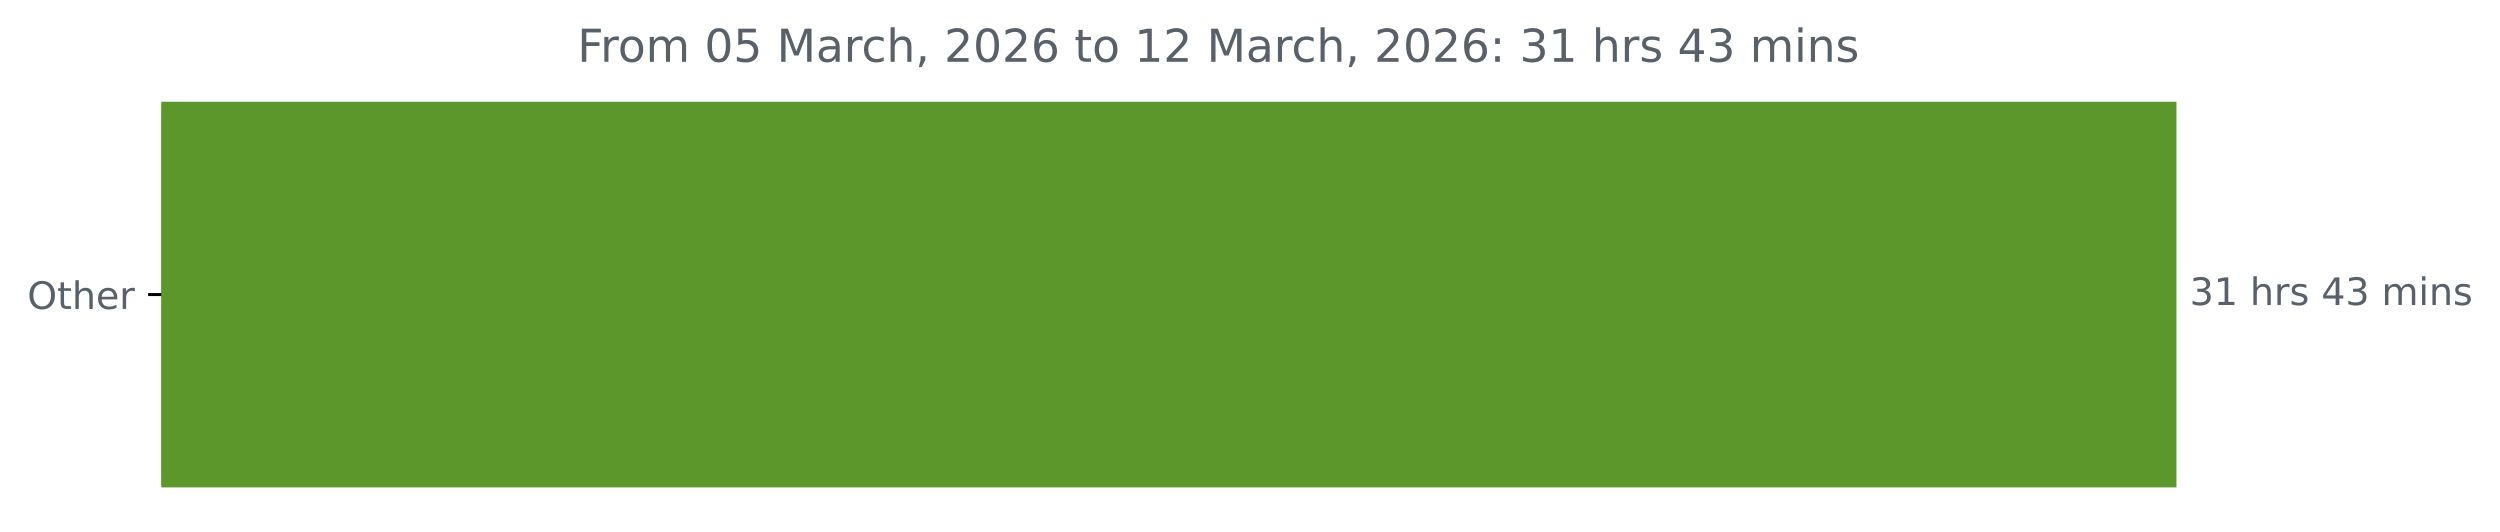
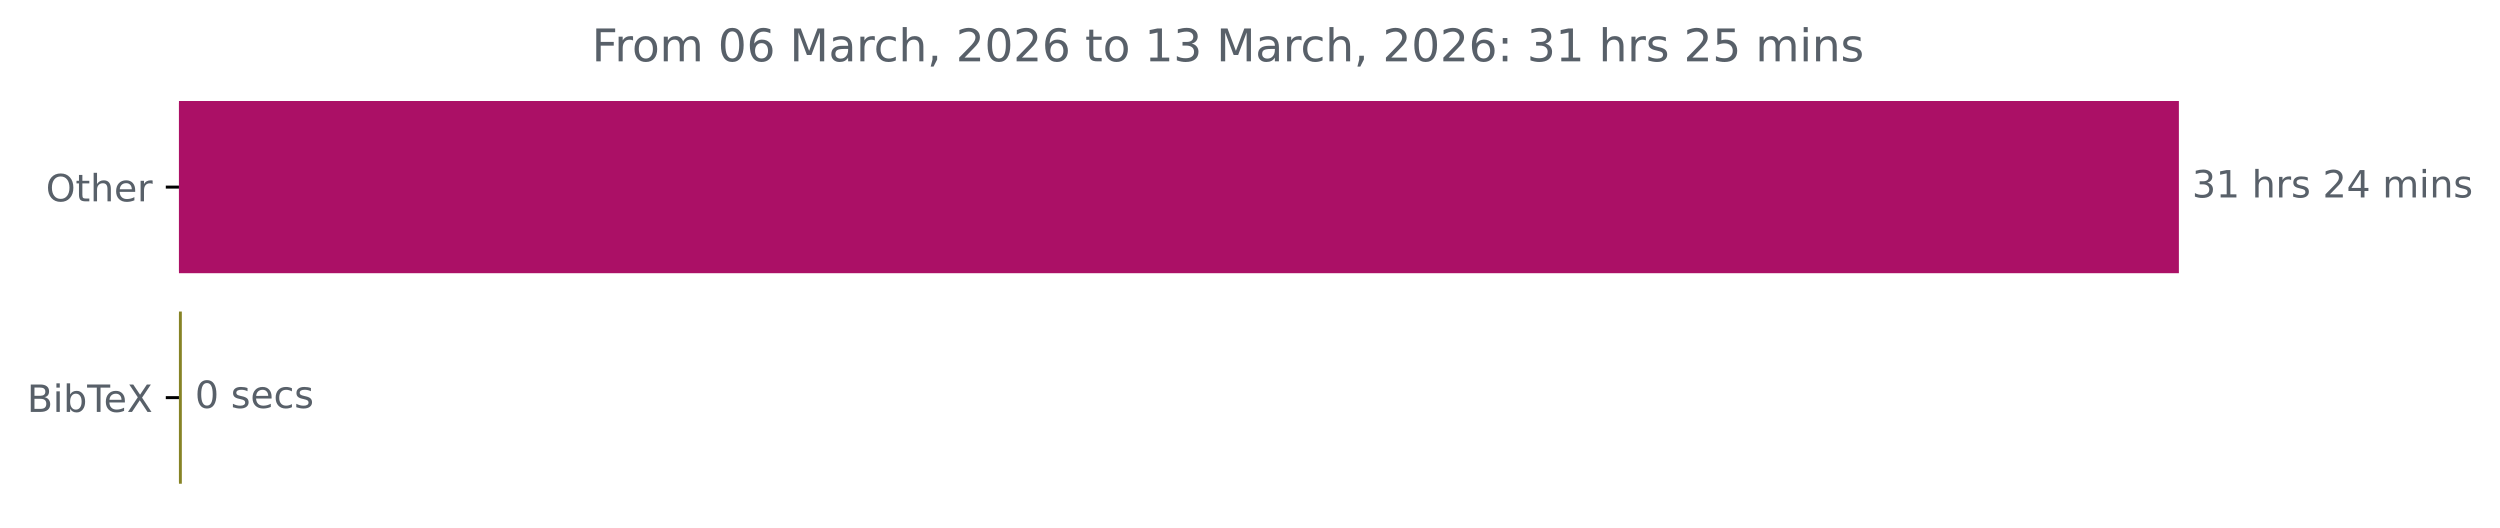
- <svg xmlns="http://www.w3.org/2000/svg" xmlns:xlink="http://www.w3.org/1999/xlink" width="659.93pt" height="140.398pt" viewBox="0 0 659.93 140.398" version="1.1">
+ <svg xmlns="http://www.w3.org/2000/svg" xmlns:xlink="http://www.w3.org/1999/xlink" width="664.935pt" height="140.398pt" viewBox="0 0 664.935 140.398" version="1.1">
  <defs>
    <style type="text/css">*{stroke-linejoin: round; stroke-linecap: butt}</style>
  </defs>
  <g id="figure_1">
    <g id="patch_1">
-       <path d="M 0 140.398  L 659.93 140.398  L 659.93 0  L 0 0  L 0 140.398  z " style="fill: none" />
+       <path d="M 0 140.398  L 664.935 140.398  L 664.935 0  L 0 0  L 0 140.398  z " style="fill: none" />
    </g>
    <g id="axes_1">
      <g id="patch_2">
-         <path d="M 42.594 27.358  L 574.022 27.358  L 574.022 128.158  L 42.594 128.158  z " clip-path="url(#p86a59aa634)" style="fill: #5c972b; stroke: #5c972b; stroke-linejoin: miter" />
+         <path d="M 47.598 27.358  L 579.027 27.358  L 579.027 72.158  L 47.598 72.158  z " clip-path="url(#p53753befa9)" style="fill: #ab1066; stroke: #ab1066; stroke-linejoin: miter" />
+       </g>
+       <g id="patch_3">
+         <path d="M 47.598 83.358  L 47.864 83.358  L 47.864 128.158  L 47.598 128.158  z " clip-path="url(#p53753befa9)" style="fill: #868325; stroke: #868325; stroke-linejoin: miter" />
      </g>
      <g id="matplotlib.axis_1" />
      <g id="matplotlib.axis_2">
        <g id="ytick_1">
          <g id="line2d_1">
            <defs>
-               <path id="m80bd6fbda0" d="M 0 0  L -3.5 0  " style="stroke: #000000; stroke-width: 0.8" />
+               <path id="mcfa5713c5d" d="M 0 0  L -3.5 0  " style="stroke: #000000; stroke-width: 0.8" />
            </defs>
            <g>
-               <use xlink:href="#m80bd6fbda0" x="42.594" y="77.758" style="stroke: #000000; stroke-width: 0.8" />
+               <use xlink:href="#mcfa5713c5d" x="47.598" y="49.758" style="stroke: #000000; stroke-width: 0.8" />
            </g>
          </g>
          <g id="text_1">
-             <g style="fill: #586069" transform="translate(7.2 81.55734) scale(0.1 -0.1)">
+             <g style="fill: #586069" transform="translate(12.20469 53.55734) scale(0.1 -0.1)">
              <defs>
                <path id="DejaVuSans-4f" d="M 2522 4238  Q 1834 4238 1429 3725  Q 1025 3213 1025 2328  Q 1025 1447 1429 934  Q 1834 422 2522 422  Q 3209 422 3611 934  Q 4013 1447 4013 2328  Q 4013 3213 3611 3725  Q 3209 4238 2522 4238  z M 2522 4750  Q 3503 4750 4090 4092  Q 4678 3434 4678 2328  Q 4678 1225 4090 567  Q 3503 -91 2522 -91  Q 1538 -91 948 565  Q 359 1222 359 2328  Q 359 3434 948 4092  Q 1538 4750 2522 4750  z " transform="scale(0.015625)" />
                <path id="DejaVuSans-74" d="M 1172 4494  L 1172 3500  L 2356 3500  L 2356 3053  L 1172 3053  L 1172 1153  Q 1172 725 1289 603  Q 1406 481 1766 481  L 2356 481  L 2356 0  L 1766 0  Q 1100 0 847 248  Q 594 497 594 1153  L 594 3053  L 172 3053  L 172 3500  L 594 3500  L 594 4494  L 1172 4494  z " transform="scale(0.015625)" />
                <path id="DejaVuSans-68" d="M 3513 2113  L 3513 0  L 2938 0  L 2938 2094  Q 2938 2591 2744 2837  Q 2550 3084 2163 3084  Q 1697 3084 1428 2787  Q 1159 2491 1159 1978  L 1159 0  L 581 0  L 581 4863  L 1159 4863  L 1159 2956  Q 1366 3272 1645 3428  Q 1925 3584 2291 3584  Q 2894 3584 3203 3211  Q 3513 2838 3513 2113  z " transform="scale(0.015625)" />
                <path id="DejaVuSans-65" d="M 3597 1894  L 3597 1613  L 953 1613  Q 991 1019 1311 708  Q 1631 397 2203 397  Q 2534 397 2845 478  Q 3156 559 3463 722  L 3463 178  Q 3153 47 2828 -22  Q 2503 -91 2169 -91  Q 1331 -91 842 396  Q 353 884 353 1716  Q 353 2575 817 3079  Q 1281 3584 2069 3584  Q 2775 3584 3186 3129  Q 3597 2675 3597 1894  z M 3022 2063  Q 3016 2534 2758 2815  Q 2500 3097 2075 3097  Q 1594 3097 1305 2825  Q 1016 2553 972 2059  L 3022 2063  z " transform="scale(0.015625)" />
                <path id="DejaVuSans-72" d="M 2631 2963  Q 2534 3019 2420 3045  Q 2306 3072 2169 3072  Q 1681 3072 1420 2755  Q 1159 2438 1159 1844  L 1159 0  L 581 0  L 581 3500  L 1159 3500  L 1159 2956  Q 1341 3275 1631 3429  Q 1922 3584 2338 3584  Q 2397 3584 2469 3576  Q 2541 3569 2628 3553  L 2631 2963  z " transform="scale(0.015625)" />
              </defs>
              <use xlink:href="#DejaVuSans-4f" />
              <use xlink:href="#DejaVuSans-74" x="78.711" />
              <use xlink:href="#DejaVuSans-68" x="117.92" />
              <use xlink:href="#DejaVuSans-65" x="181.299" />
              <use xlink:href="#DejaVuSans-72" x="242.822" />
            </g>
          </g>
        </g>
+         <g id="ytick_2">
+           <g id="line2d_2">
+             <g>
+               <use xlink:href="#mcfa5713c5d" x="47.598" y="105.758" style="stroke: #000000; stroke-width: 0.8" />
+             </g>
+           </g>
+           <g id="text_2">
+             <g style="fill: #586069" transform="translate(7.2 109.5573) scale(0.1 -0.1)">
+               <defs>
+                 <path id="DejaVuSans-42" d="M 1259 2228  L 1259 519  L 2272 519  Q 2781 519 3026 730  Q 3272 941 3272 1375  Q 3272 1813 3026 2020  Q 2781 2228 2272 2228  L 1259 2228  z M 1259 4147  L 1259 2741  L 2194 2741  Q 2656 2741 2882 2914  Q 3109 3088 3109 3444  Q 3109 3797 2882 3972  Q 2656 4147 2194 4147  L 1259 4147  z M 628 4666  L 2241 4666  Q 2963 4666 3353 4366  Q 3744 4066 3744 3513  Q 3744 3084 3544 2831  Q 3344 2578 2956 2516  Q 3422 2416 3680 2098  Q 3938 1781 3938 1306  Q 3938 681 3513 340  Q 3088 0 2303 0  L 628 0  L 628 4666  z " transform="scale(0.015625)" />
+                 <path id="DejaVuSans-69" d="M 603 3500  L 1178 3500  L 1178 0  L 603 0  L 603 3500  z M 603 4863  L 1178 4863  L 1178 4134  L 603 4134  L 603 4863  z " transform="scale(0.015625)" />
+                 <path id="DejaVuSans-62" d="M 3116 1747  Q 3116 2381 2855 2742  Q 2594 3103 2138 3103  Q 1681 3103 1420 2742  Q 1159 2381 1159 1747  Q 1159 1113 1420 752  Q 1681 391 2138 391  Q 2594 391 2855 752  Q 3116 1113 3116 1747  z M 1159 2969  Q 1341 3281 1617 3432  Q 1894 3584 2278 3584  Q 2916 3584 3314 3078  Q 3713 2572 3713 1747  Q 3713 922 3314 415  Q 2916 -91 2278 -91  Q 1894 -91 1617 61  Q 1341 213 1159 525  L 1159 0  L 581 0  L 581 4863  L 1159 4863  L 1159 2969  z " transform="scale(0.015625)" />
+                 <path id="DejaVuSans-54" d="M -19 4666  L 3928 4666  L 3928 4134  L 2272 4134  L 2272 0  L 1638 0  L 1638 4134  L -19 4134  L -19 4666  z " transform="scale(0.015625)" />
+                 <path id="DejaVuSans-58" d="M 403 4666  L 1081 4666  L 2241 2931  L 3406 4666  L 4084 4666  L 2584 2425  L 4184 0  L 3506 0  L 2194 1984  L 872 0  L 191 0  L 1856 2491  L 403 4666  z " transform="scale(0.015625)" />
+               </defs>
+               <use xlink:href="#DejaVuSans-42" />
+               <use xlink:href="#DejaVuSans-69" x="68.604" />
+               <use xlink:href="#DejaVuSans-62" x="96.387" />
+               <use xlink:href="#DejaVuSans-54" x="159.863" />
+               <use xlink:href="#DejaVuSans-65" x="203.947" />
+               <use xlink:href="#DejaVuSans-58" x="265.471" />
+             </g>
+           </g>
+         </g>
      </g>
-       <g id="text_2">
-         <g style="fill: #586069" transform="translate(578.0223 80.5175) scale(0.1 -0.1)">
+       <g id="text_3">
+         <g style="fill: #586069" transform="translate(583.027 52.5175) scale(0.1 -0.1)">
          <defs>
            <path id="DejaVuSans-33" d="M 2597 2516  Q 3050 2419 3304 2112  Q 3559 1806 3559 1356  Q 3559 666 3084 287  Q 2609 -91 1734 -91  Q 1441 -91 1130 -33  Q 819 25 488 141  L 488 750  Q 750 597 1062 519  Q 1375 441 1716 441  Q 2309 441 2620 675  Q 2931 909 2931 1356  Q 2931 1769 2642 2001  Q 2353 2234 1838 2234  L 1294 2234  L 1294 2753  L 1863 2753  Q 2328 2753 2575 2939  Q 2822 3125 2822 3475  Q 2822 3834 2567 4026  Q 2313 4219 1838 4219  Q 1578 4219 1281 4162  Q 984 4106 628 3988  L 628 4550  Q 988 4650 1302 4700  Q 1616 4750 1894 4750  Q 2613 4750 3031 4423  Q 3450 4097 3450 3541  Q 3450 3153 3228 2886  Q 3006 2619 2597 2516  z " transform="scale(0.015625)" />
            <path id="DejaVuSans-31" d="M 794 531  L 1825 531  L 1825 4091  L 703 3866  L 703 4441  L 1819 4666  L 2450 4666  L 2450 531  L 3481 531  L 3481 0  L 794 0  L 794 531  z " transform="scale(0.015625)" />
            <path id="DejaVuSans-20" transform="scale(0.015625)" />
            <path id="DejaVuSans-73" d="M 2834 3397  L 2834 2853  Q 2591 2978 2328 3040  Q 2066 3103 1784 3103  Q 1356 3103 1142 2972  Q 928 2841 928 2578  Q 928 2378 1081 2264  Q 1234 2150 1697 2047  L 1894 2003  Q 2506 1872 2764 1633  Q 3022 1394 3022 966  Q 3022 478 2636 193  Q 2250 -91 1575 -91  Q 1294 -91 989 -36  Q 684 19 347 128  L 347 722  Q 666 556 975 473  Q 1284 391 1588 391  Q 1994 391 2212 530  Q 2431 669 2431 922  Q 2431 1156 2273 1281  Q 2116 1406 1581 1522  L 1381 1569  Q 847 1681 609 1914  Q 372 2147 372 2553  Q 372 3047 722 3315  Q 1072 3584 1716 3584  Q 2034 3584 2315 3537  Q 2597 3491 2834 3397  z " transform="scale(0.015625)" />
+             <path id="DejaVuSans-32" d="M 1228 531  L 3431 531  L 3431 0  L 469 0  L 469 531  Q 828 903 1448 1529  Q 2069 2156 2228 2338  Q 2531 2678 2651 2914  Q 2772 3150 2772 3378  Q 2772 3750 2511 3984  Q 2250 4219 1831 4219  Q 1534 4219 1204 4116  Q 875 4013 500 3803  L 500 4441  Q 881 4594 1212 4672  Q 1544 4750 1819 4750  Q 2544 4750 2975 4387  Q 3406 4025 3406 3419  Q 3406 3131 3298 2873  Q 3191 2616 2906 2266  Q 2828 2175 2409 1742  Q 1991 1309 1228 531  z " transform="scale(0.015625)" />
            <path id="DejaVuSans-34" d="M 2419 4116  L 825 1625  L 2419 1625  L 2419 4116  z M 2253 4666  L 3047 4666  L 3047 1625  L 3713 1625  L 3713 1100  L 3047 1100  L 3047 0  L 2419 0  L 2419 1100  L 313 1100  L 313 1709  L 2253 4666  z " transform="scale(0.015625)" />
            <path id="DejaVuSans-6d" d="M 3328 2828  Q 3544 3216 3844 3400  Q 4144 3584 4550 3584  Q 5097 3584 5394 3201  Q 5691 2819 5691 2113  L 5691 0  L 5113 0  L 5113 2094  Q 5113 2597 4934 2840  Q 4756 3084 4391 3084  Q 3944 3084 3684 2787  Q 3425 2491 3425 1978  L 3425 0  L 2847 0  L 2847 2094  Q 2847 2600 2669 2842  Q 2491 3084 2119 3084  Q 1678 3084 1418 2786  Q 1159 2488 1159 1978  L 1159 0  L 581 0  L 581 3500  L 1159 3500  L 1159 2956  Q 1356 3278 1631 3431  Q 1906 3584 2284 3584  Q 2666 3584 2933 3390  Q 3200 3197 3328 2828  z " transform="scale(0.015625)" />
-             <path id="DejaVuSans-69" d="M 603 3500  L 1178 3500  L 1178 0  L 603 0  L 603 3500  z M 603 4863  L 1178 4863  L 1178 4134  L 603 4134  L 603 4863  z " transform="scale(0.015625)" />
            <path id="DejaVuSans-6e" d="M 3513 2113  L 3513 0  L 2938 0  L 2938 2094  Q 2938 2591 2744 2837  Q 2550 3084 2163 3084  Q 1697 3084 1428 2787  Q 1159 2491 1159 1978  L 1159 0  L 581 0  L 581 3500  L 1159 3500  L 1159 2956  Q 1366 3272 1645 3428  Q 1925 3584 2291 3584  Q 2894 3584 3203 3211  Q 3513 2838 3513 2113  z " transform="scale(0.015625)" />
          </defs>
          <use xlink:href="#DejaVuSans-33" />
          <use xlink:href="#DejaVuSans-31" x="63.623" />
          <use xlink:href="#DejaVuSans-20" x="127.246" />
          <use xlink:href="#DejaVuSans-68" x="159.033" />
          <use xlink:href="#DejaVuSans-72" x="222.412" />
          <use xlink:href="#DejaVuSans-73" x="263.525" />
          <use xlink:href="#DejaVuSans-20" x="315.625" />
-           <use xlink:href="#DejaVuSans-34" x="347.412" />
-           <use xlink:href="#DejaVuSans-33" x="411.035" />
+           <use xlink:href="#DejaVuSans-32" x="347.412" />
+           <use xlink:href="#DejaVuSans-34" x="411.035" />
          <use xlink:href="#DejaVuSans-20" x="474.658" />
          <use xlink:href="#DejaVuSans-6d" x="506.445" />
          <use xlink:href="#DejaVuSans-69" x="603.857" />
          <use xlink:href="#DejaVuSans-6e" x="631.641" />
          <use xlink:href="#DejaVuSans-73" x="695.02" />
        </g>
      </g>
-       <g id="text_3">
-         <g style="fill: #586069" transform="translate(152.4087 16.31812) scale(0.12 -0.12)">
+       <g id="text_4">
+         <g style="fill: #586069" transform="translate(51.86429 108.5175) scale(0.1 -0.1)">
+           <defs>
+             <path id="DejaVuSans-30" d="M 2034 4250  Q 1547 4250 1301 3770  Q 1056 3291 1056 2328  Q 1056 1369 1301 889  Q 1547 409 2034 409  Q 2525 409 2770 889  Q 3016 1369 3016 2328  Q 3016 3291 2770 3770  Q 2525 4250 2034 4250  z M 2034 4750  Q 2819 4750 3233 4129  Q 3647 3509 3647 2328  Q 3647 1150 3233 529  Q 2819 -91 2034 -91  Q 1250 -91 836 529  Q 422 1150 422 2328  Q 422 3509 836 4129  Q 1250 4750 2034 4750  z " transform="scale(0.015625)" />
+             <path id="DejaVuSans-63" d="M 3122 3366  L 3122 2828  Q 2878 2963 2633 3030  Q 2388 3097 2138 3097  Q 1578 3097 1268 2742  Q 959 2388 959 1747  Q 959 1106 1268 751  Q 1578 397 2138 397  Q 2388 397 2633 464  Q 2878 531 3122 666  L 3122 134  Q 2881 22 2623 -34  Q 2366 -91 2075 -91  Q 1284 -91 818 406  Q 353 903 353 1747  Q 353 2603 823 3093  Q 1294 3584 2113 3584  Q 2378 3584 2631 3529  Q 2884 3475 3122 3366  z " transform="scale(0.015625)" />
+           </defs>
+           <use xlink:href="#DejaVuSans-30" />
+           <use xlink:href="#DejaVuSans-20" x="63.623" />
+           <use xlink:href="#DejaVuSans-73" x="95.41" />
+           <use xlink:href="#DejaVuSans-65" x="147.51" />
+           <use xlink:href="#DejaVuSans-63" x="209.033" />
+           <use xlink:href="#DejaVuSans-73" x="264.014" />
+         </g>
+       </g>
+       <g id="text_5">
+         <g style="fill: #586069" transform="translate(157.4134 16.31812) scale(0.12 -0.12)">
          <defs>
            <path id="DejaVuSans-46" d="M 628 4666  L 3309 4666  L 3309 4134  L 1259 4134  L 1259 2759  L 3109 2759  L 3109 2228  L 1259 2228  L 1259 0  L 628 0  L 628 4666  z " transform="scale(0.015625)" />
            <path id="DejaVuSans-6f" d="M 1959 3097  Q 1497 3097 1228 2736  Q 959 2375 959 1747  Q 959 1119 1226 758  Q 1494 397 1959 397  Q 2419 397 2687 759  Q 2956 1122 2956 1747  Q 2956 2369 2687 2733  Q 2419 3097 1959 3097  z M 1959 3584  Q 2709 3584 3137 3096  Q 3566 2609 3566 1747  Q 3566 888 3137 398  Q 2709 -91 1959 -91  Q 1206 -91 779 398  Q 353 888 353 1747  Q 353 2609 779 3096  Q 1206 3584 1959 3584  z " transform="scale(0.015625)" />
-             <path id="DejaVuSans-30" d="M 2034 4250  Q 1547 4250 1301 3770  Q 1056 3291 1056 2328  Q 1056 1369 1301 889  Q 1547 409 2034 409  Q 2525 409 2770 889  Q 3016 1369 3016 2328  Q 3016 3291 2770 3770  Q 2525 4250 2034 4250  z M 2034 4750  Q 2819 4750 3233 4129  Q 3647 3509 3647 2328  Q 3647 1150 3233 529  Q 2819 -91 2034 -91  Q 1250 -91 836 529  Q 422 1150 422 2328  Q 422 3509 836 4129  Q 1250 4750 2034 4750  z " transform="scale(0.015625)" />
-             <path id="DejaVuSans-35" d="M 691 4666  L 3169 4666  L 3169 4134  L 1269 4134  L 1269 2991  Q 1406 3038 1543 3061  Q 1681 3084 1819 3084  Q 2600 3084 3056 2656  Q 3513 2228 3513 1497  Q 3513 744 3044 326  Q 2575 -91 1722 -91  Q 1428 -91 1123 -41  Q 819 9 494 109  L 494 744  Q 775 591 1075 516  Q 1375 441 1709 441  Q 2250 441 2565 725  Q 2881 1009 2881 1497  Q 2881 1984 2565 2268  Q 2250 2553 1709 2553  Q 1456 2553 1204 2497  Q 953 2441 691 2322  L 691 4666  z " transform="scale(0.015625)" />
+             <path id="DejaVuSans-36" d="M 2113 2584  Q 1688 2584 1439 2293  Q 1191 2003 1191 1497  Q 1191 994 1439 701  Q 1688 409 2113 409  Q 2538 409 2786 701  Q 3034 994 3034 1497  Q 3034 2003 2786 2293  Q 2538 2584 2113 2584  z M 3366 4563  L 3366 3988  Q 3128 4100 2886 4159  Q 2644 4219 2406 4219  Q 1781 4219 1451 3797  Q 1122 3375 1075 2522  Q 1259 2794 1537 2939  Q 1816 3084 2150 3084  Q 2853 3084 3261 2657  Q 3669 2231 3669 1497  Q 3669 778 3244 343  Q 2819 -91 2113 -91  Q 1303 -91 875 529  Q 447 1150 447 2328  Q 447 3434 972 4092  Q 1497 4750 2381 4750  Q 2619 4750 2861 4703  Q 3103 4656 3366 4563  z " transform="scale(0.015625)" />
            <path id="DejaVuSans-4d" d="M 628 4666  L 1569 4666  L 2759 1491  L 3956 4666  L 4897 4666  L 4897 0  L 4281 0  L 4281 4097  L 3078 897  L 2444 897  L 1241 4097  L 1241 0  L 628 0  L 628 4666  z " transform="scale(0.015625)" />
            <path id="DejaVuSans-61" d="M 2194 1759  Q 1497 1759 1228 1600  Q 959 1441 959 1056  Q 959 750 1161 570  Q 1363 391 1709 391  Q 2188 391 2477 730  Q 2766 1069 2766 1631  L 2766 1759  L 2194 1759  z M 3341 1997  L 3341 0  L 2766 0  L 2766 531  Q 2569 213 2275 61  Q 1981 -91 1556 -91  Q 1019 -91 701 211  Q 384 513 384 1019  Q 384 1609 779 1909  Q 1175 2209 1959 2209  L 2766 2209  L 2766 2266  Q 2766 2663 2505 2880  Q 2244 3097 1772 3097  Q 1472 3097 1187 3025  Q 903 2953 641 2809  L 641 3341  Q 956 3463 1253 3523  Q 1550 3584 1831 3584  Q 2591 3584 2966 3190  Q 3341 2797 3341 1997  z " transform="scale(0.015625)" />
-             <path id="DejaVuSans-63" d="M 3122 3366  L 3122 2828  Q 2878 2963 2633 3030  Q 2388 3097 2138 3097  Q 1578 3097 1268 2742  Q 959 2388 959 1747  Q 959 1106 1268 751  Q 1578 397 2138 397  Q 2388 397 2633 464  Q 2878 531 3122 666  L 3122 134  Q 2881 22 2623 -34  Q 2366 -91 2075 -91  Q 1284 -91 818 406  Q 353 903 353 1747  Q 353 2603 823 3093  Q 1294 3584 2113 3584  Q 2378 3584 2631 3529  Q 2884 3475 3122 3366  z " transform="scale(0.015625)" />
            <path id="DejaVuSans-2c" d="M 750 794  L 1409 794  L 1409 256  L 897 -744  L 494 -744  L 750 256  L 750 794  z " transform="scale(0.015625)" />
-             <path id="DejaVuSans-32" d="M 1228 531  L 3431 531  L 3431 0  L 469 0  L 469 531  Q 828 903 1448 1529  Q 2069 2156 2228 2338  Q 2531 2678 2651 2914  Q 2772 3150 2772 3378  Q 2772 3750 2511 3984  Q 2250 4219 1831 4219  Q 1534 4219 1204 4116  Q 875 4013 500 3803  L 500 4441  Q 881 4594 1212 4672  Q 1544 4750 1819 4750  Q 2544 4750 2975 4387  Q 3406 4025 3406 3419  Q 3406 3131 3298 2873  Q 3191 2616 2906 2266  Q 2828 2175 2409 1742  Q 1991 1309 1228 531  z " transform="scale(0.015625)" />
-             <path id="DejaVuSans-36" d="M 2113 2584  Q 1688 2584 1439 2293  Q 1191 2003 1191 1497  Q 1191 994 1439 701  Q 1688 409 2113 409  Q 2538 409 2786 701  Q 3034 994 3034 1497  Q 3034 2003 2786 2293  Q 2538 2584 2113 2584  z M 3366 4563  L 3366 3988  Q 3128 4100 2886 4159  Q 2644 4219 2406 4219  Q 1781 4219 1451 3797  Q 1122 3375 1075 2522  Q 1259 2794 1537 2939  Q 1816 3084 2150 3084  Q 2853 3084 3261 2657  Q 3669 2231 3669 1497  Q 3669 778 3244 343  Q 2819 -91 2113 -91  Q 1303 -91 875 529  Q 447 1150 447 2328  Q 447 3434 972 4092  Q 1497 4750 2381 4750  Q 2619 4750 2861 4703  Q 3103 4656 3366 4563  z " transform="scale(0.015625)" />
            <path id="DejaVuSans-3a" d="M 750 794  L 1409 794  L 1409 0  L 750 0  L 750 794  z M 750 3309  L 1409 3309  L 1409 2516  L 750 2516  L 750 3309  z " transform="scale(0.015625)" />
+             <path id="DejaVuSans-35" d="M 691 4666  L 3169 4666  L 3169 4134  L 1269 4134  L 1269 2991  Q 1406 3038 1543 3061  Q 1681 3084 1819 3084  Q 2600 3084 3056 2656  Q 3513 2228 3513 1497  Q 3513 744 3044 326  Q 2575 -91 1722 -91  Q 1428 -91 1123 -41  Q 819 9 494 109  L 494 744  Q 775 591 1075 516  Q 1375 441 1709 441  Q 2250 441 2565 725  Q 2881 1009 2881 1497  Q 2881 1984 2565 2268  Q 2250 2553 1709 2553  Q 1456 2553 1204 2497  Q 953 2441 691 2322  L 691 4666  z " transform="scale(0.015625)" />
          </defs>
          <use xlink:href="#DejaVuSans-46" />
          <use xlink:href="#DejaVuSans-72" x="50.27" />
          <use xlink:href="#DejaVuSans-6f" x="89.133" />
          <use xlink:href="#DejaVuSans-6d" x="150.314" />
          <use xlink:href="#DejaVuSans-20" x="247.727" />
          <use xlink:href="#DejaVuSans-30" x="279.514" />
-           <use xlink:href="#DejaVuSans-35" x="343.137" />
+           <use xlink:href="#DejaVuSans-36" x="343.137" />
          <use xlink:href="#DejaVuSans-20" x="406.76" />
          <use xlink:href="#DejaVuSans-4d" x="438.547" />
          <use xlink:href="#DejaVuSans-61" x="524.826" />
          <use xlink:href="#DejaVuSans-72" x="586.105" />
          <use xlink:href="#DejaVuSans-63" x="624.969" />
          <use xlink:href="#DejaVuSans-68" x="679.949" />
          <use xlink:href="#DejaVuSans-2c" x="743.328" />
          <use xlink:href="#DejaVuSans-20" x="775.115" />
          <use xlink:href="#DejaVuSans-32" x="806.902" />
          <use xlink:href="#DejaVuSans-30" x="870.525" />
          <use xlink:href="#DejaVuSans-32" x="934.148" />
          <use xlink:href="#DejaVuSans-36" x="997.771" />
          <use xlink:href="#DejaVuSans-20" x="1061.395" />
          <use xlink:href="#DejaVuSans-74" x="1093.182" />
          <use xlink:href="#DejaVuSans-6f" x="1132.391" />
          <use xlink:href="#DejaVuSans-20" x="1193.572" />
          <use xlink:href="#DejaVuSans-31" x="1225.359" />
-           <use xlink:href="#DejaVuSans-32" x="1288.982" />
+           <use xlink:href="#DejaVuSans-33" x="1288.982" />
          <use xlink:href="#DejaVuSans-20" x="1352.605" />
          <use xlink:href="#DejaVuSans-4d" x="1384.393" />
          <use xlink:href="#DejaVuSans-61" x="1470.672" />
          <use xlink:href="#DejaVuSans-72" x="1531.951" />
          <use xlink:href="#DejaVuSans-63" x="1570.814" />
          <use xlink:href="#DejaVuSans-68" x="1625.795" />
          <use xlink:href="#DejaVuSans-2c" x="1689.174" />
          <use xlink:href="#DejaVuSans-20" x="1720.961" />
          <use xlink:href="#DejaVuSans-32" x="1752.748" />
          <use xlink:href="#DejaVuSans-30" x="1816.371" />
          <use xlink:href="#DejaVuSans-32" x="1879.994" />
          <use xlink:href="#DejaVuSans-36" x="1943.617" />
          <use xlink:href="#DejaVuSans-3a" x="2007.24" />
          <use xlink:href="#DejaVuSans-20" x="2040.932" />
          <use xlink:href="#DejaVuSans-33" x="2072.719" />
          <use xlink:href="#DejaVuSans-31" x="2136.342" />
          <use xlink:href="#DejaVuSans-20" x="2199.965" />
          <use xlink:href="#DejaVuSans-68" x="2231.752" />
          <use xlink:href="#DejaVuSans-72" x="2295.131" />
          <use xlink:href="#DejaVuSans-73" x="2336.244" />
          <use xlink:href="#DejaVuSans-20" x="2388.344" />
-           <use xlink:href="#DejaVuSans-34" x="2420.131" />
-           <use xlink:href="#DejaVuSans-33" x="2483.754" />
+           <use xlink:href="#DejaVuSans-32" x="2420.131" />
+           <use xlink:href="#DejaVuSans-35" x="2483.754" />
          <use xlink:href="#DejaVuSans-20" x="2547.377" />
          <use xlink:href="#DejaVuSans-6d" x="2579.164" />
          <use xlink:href="#DejaVuSans-69" x="2676.576" />
          <use xlink:href="#DejaVuSans-6e" x="2704.359" />
          <use xlink:href="#DejaVuSans-73" x="2767.738" />
        </g>
      </g>
    </g>
  </g>
  <defs>
-     <clipPath id="p86a59aa634">
-       <rect x="42.594" y="22.318" width="558" height="110.88" />
+     <clipPath id="p53753befa9">
+       <rect x="47.598" y="22.318" width="558" height="110.88" />
    </clipPath>
  </defs>
</svg>
